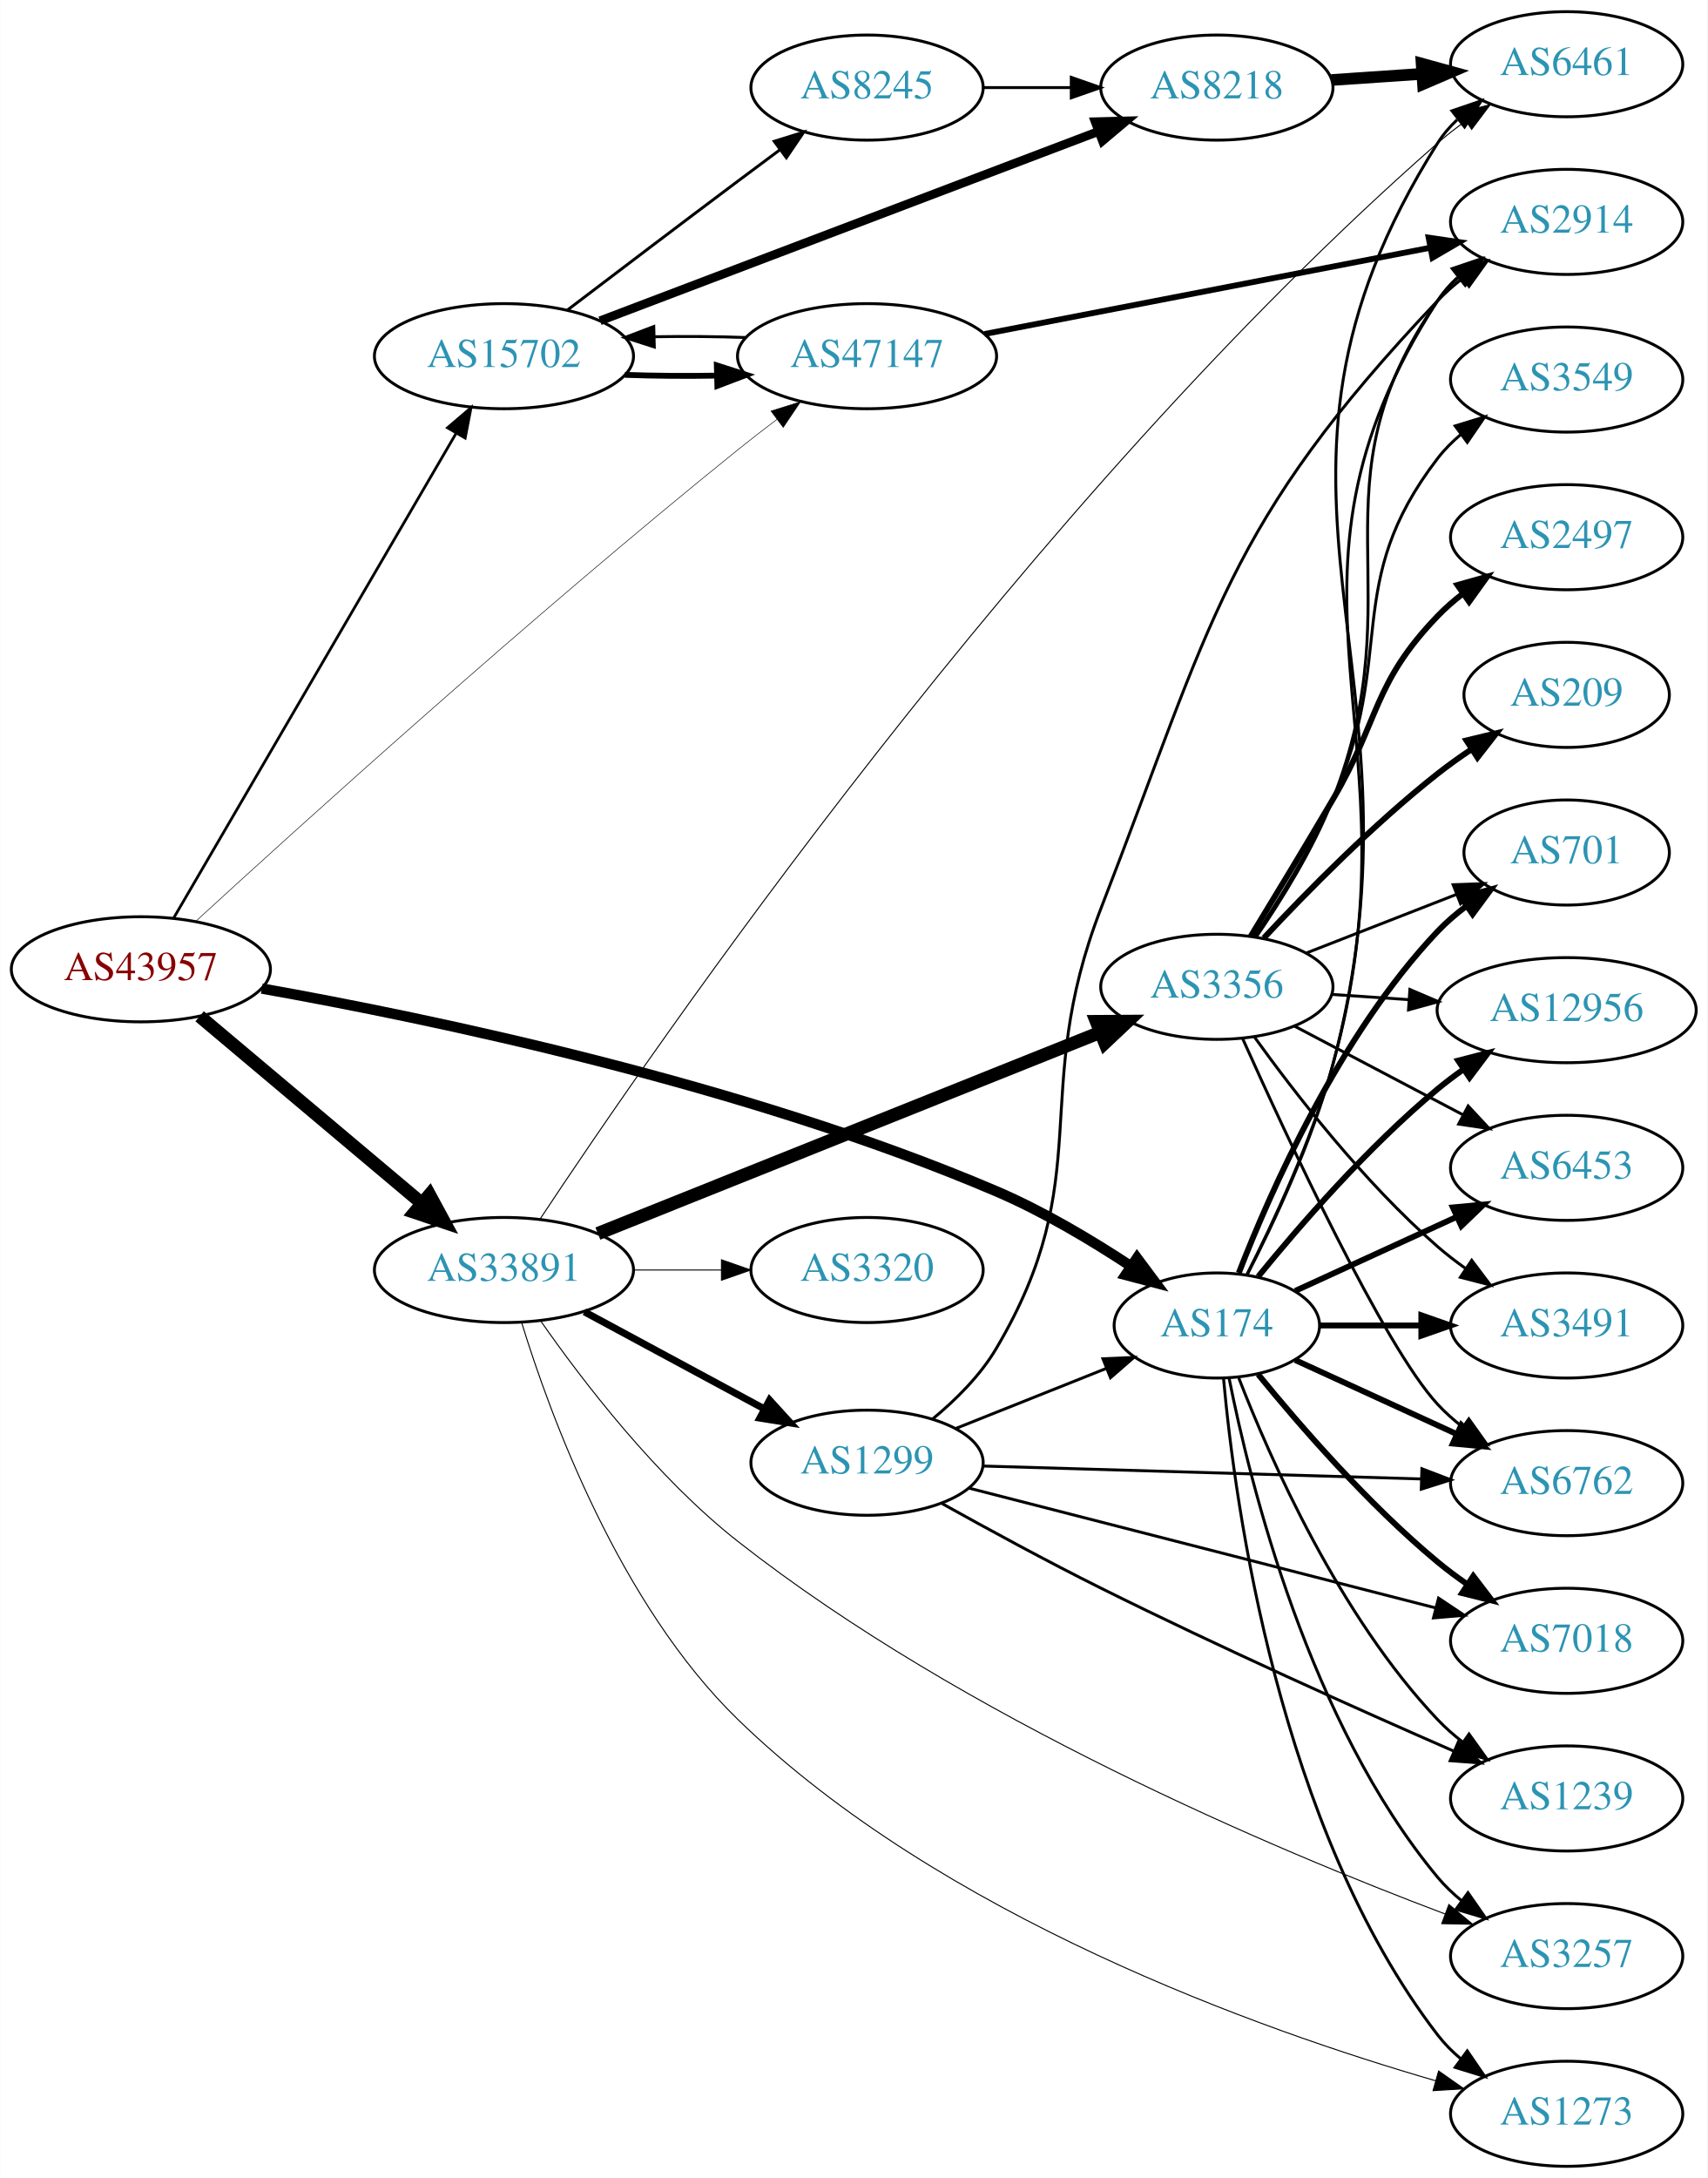
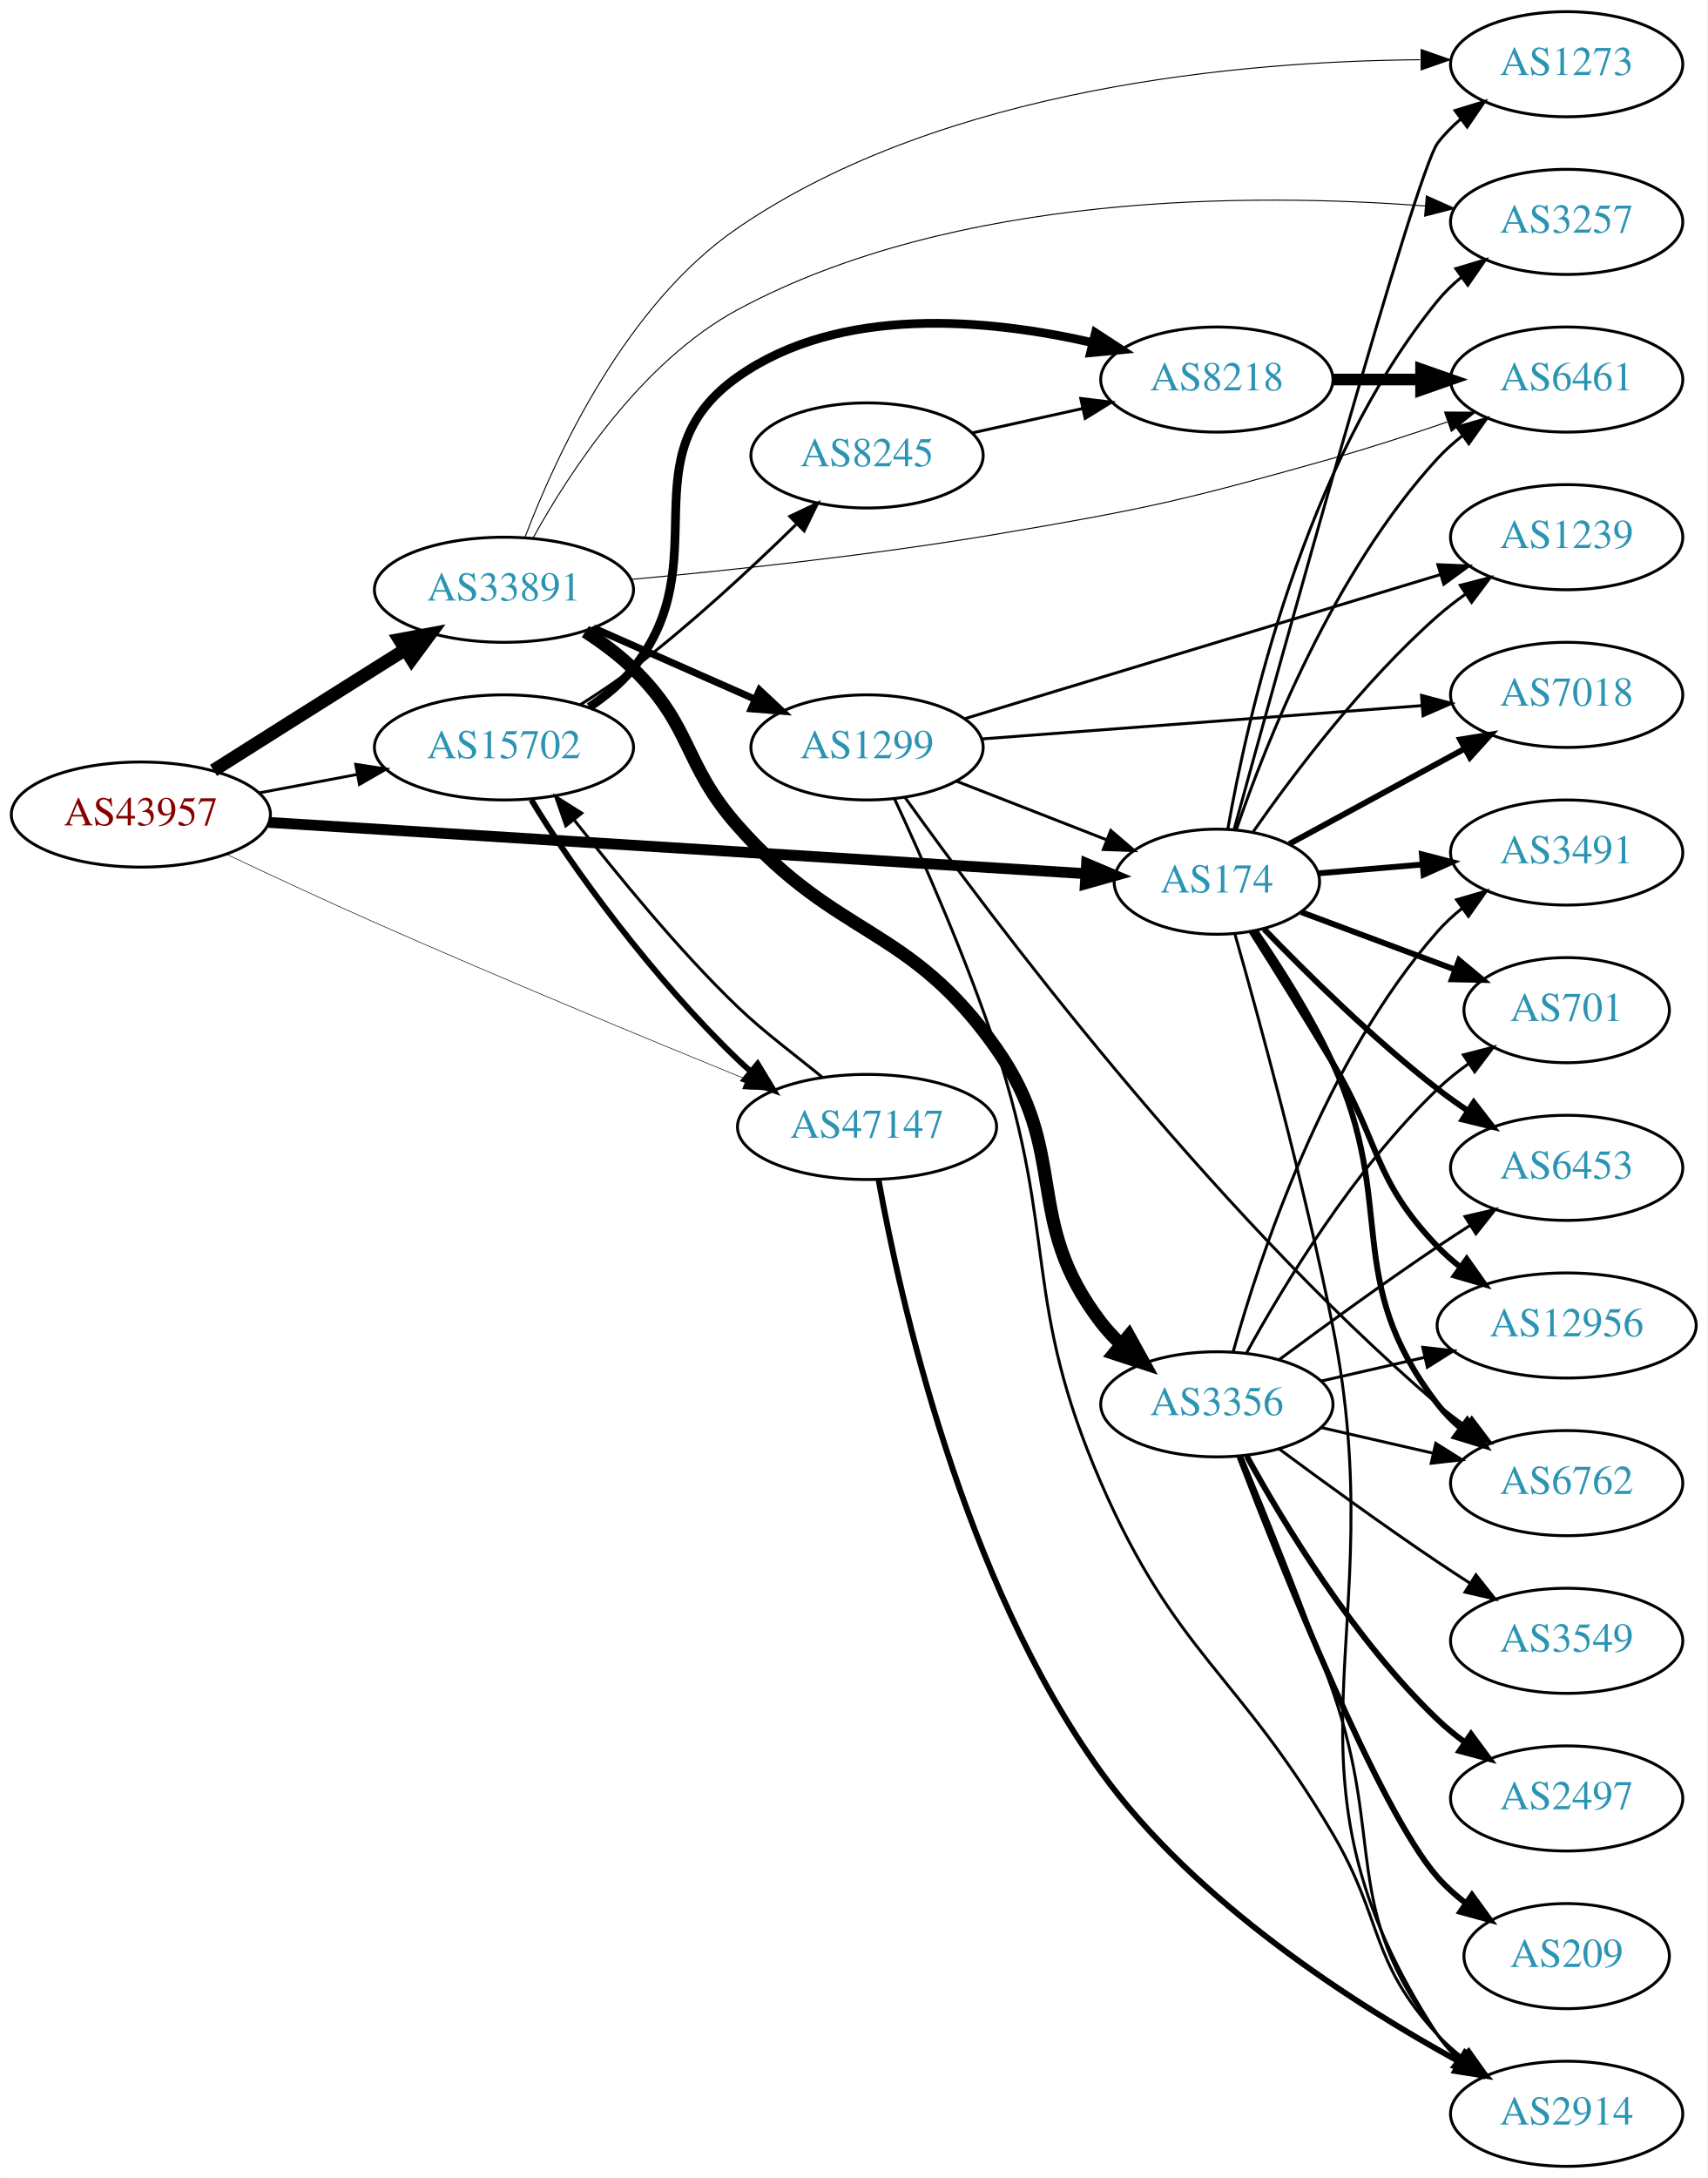
<svg xmlns="http://www.w3.org/2000/svg" xmlns:xlink="http://www.w3.org/1999/xlink" width="585pt" height="746pt" viewBox="0.00 0.00 584.86 746.00">
  <g id="graph0" class="graph" transform="scale(1 1) rotate(0) translate(4 742)">
    <polygon fill="white" stroke="none" points="-4,4 -4,-742 580.862,-742 580.862,4 -4,4" />
    <g id="node1" class="node">
      <g id="a_node1">
        <a xlink:href="/asn/43957" xlink:title="AS43957 ~ WNT Telecommunication GmbH [AT]">
-           <ellipse fill="#ffffff" stroke="black" cx="44.196" cy="-410" rx="44.393" ry="18" />
-           <text text-anchor="middle" x="44.196" y="-406.3" font-family="Times,serif" font-size="14.00" fill="#880000">AS43957</text>
+           <ellipse fill="#ffffff" stroke="black" cx="44.196" cy="-463" rx="44.393" ry="18" />
+           <text text-anchor="middle" x="44.196" y="-459.3" font-family="Times,serif" font-size="14.00" fill="#880000">AS43957</text>
        </a>
      </g>
    </g>
    <g id="node2" class="node">
      <g id="a_node2">
        <a xlink:href="/asn/174" xlink:title="AS174 ~ Cogent Communications [US]">
-           <ellipse fill="#ffffff" stroke="black" cx="412.823" cy="-288" rx="35.194" ry="18" />
-           <text text-anchor="middle" x="412.823" y="-284.3" font-family="Times,serif" font-size="14.00" fill="#2c94b3">AS174</text>
+           <ellipse fill="#ffffff" stroke="black" cx="412.823" cy="-440" rx="35.194" ry="18" />
+           <text text-anchor="middle" x="412.823" y="-436.3" font-family="Times,serif" font-size="14.00" fill="#2c94b3">AS174</text>
        </a>
      </g>
    </g>
    <g id="edge1" class="edge">
-       <path fill="none" stroke="black" stroke-width="3.562" d="M85.63,-403.414C143.157,-393.175 251.185,-370.708 337.176,-334 353.255,-327.137 369.93,-317.174 383.431,-308.273" />
-       <polygon fill="black" stroke="black" stroke-width="3.562" points="385.475,-311.116 391.806,-302.621 381.559,-305.314 385.475,-311.116" />
+       <path fill="none" stroke="black" stroke-width="3.717" d="M87.97,-460.317C158.041,-455.921 296.578,-447.23 367.587,-442.775" />
+       <polygon fill="black" stroke="black" stroke-width="3.717" points="368.21,-446.243 377.971,-442.124 367.771,-439.257 368.21,-446.243" />
    </g>
    <g id="node3" class="node">
      <g id="a_node3">
        <a xlink:href="/asn/15702" xlink:title="AS15702 ~ Onstage Online GmbH [AT]">
-           <ellipse fill="#ffffff" stroke="black" cx="168.588" cy="-620" rx="44.393" ry="18" />
-           <text text-anchor="middle" x="168.588" y="-616.3" font-family="Times,serif" font-size="14.00" fill="#2c94b3">AS15702</text>
+           <ellipse fill="#ffffff" stroke="black" cx="168.588" cy="-486" rx="44.393" ry="18" />
+           <text text-anchor="middle" x="168.588" y="-482.3" font-family="Times,serif" font-size="14.00" fill="#2c94b3">AS15702</text>
        </a>
      </g>
    </g>
    <g id="edge2" class="edge">
-       <path fill="none" stroke="black" stroke-width="0.938" d="M55.421,-427.543C76.884,-464.37 126.744,-549.92 152.134,-593.484" />
-       <polygon fill="black" stroke="black" stroke-width="0.938" points="149.247,-595.482 157.307,-602.359 155.295,-591.957 149.247,-595.482" />
+       <path fill="none" stroke="black" stroke-width="0.978" d="M84.595,-470.404C95.296,-472.415 107.019,-474.618 118.196,-476.718" />
+       <polygon fill="black" stroke="black" stroke-width="0.978" points="117.788,-480.203 128.263,-478.61 119.081,-473.323 117.788,-480.203" />
    </g>
    <g id="node4" class="node">
      <g id="a_node4">
        <a xlink:href="/asn/33891" xlink:title="AS33891 ~ CORE-BACKBONE GMBH GLOBAL NETWORK [DE]">
-           <ellipse fill="#ffffff" stroke="black" cx="168.588" cy="-307" rx="44.393" ry="18" />
-           <text text-anchor="middle" x="168.588" y="-303.3" font-family="Times,serif" font-size="14.00" fill="#2c94b3">AS33891</text>
+           <ellipse fill="#ffffff" stroke="black" cx="168.588" cy="-540" rx="44.393" ry="18" />
+           <text text-anchor="middle" x="168.588" y="-536.3" font-family="Times,serif" font-size="14.00" fill="#2c94b3">AS33891</text>
        </a>
      </g>
    </g>
    <g id="edge3" class="edge">
-       <path fill="none" stroke="black" stroke-width="4.5" d="M64.32,-393.906C84.768,-376.698 117.362,-349.268 140.457,-329.832" />
-       <polygon fill="black" stroke="black" stroke-width="4.5" points="143.079,-332.772 148.195,-323.321 138.008,-326.747 143.079,-332.772" />
+       <path fill="none" stroke="black" stroke-width="4.5" d="M69.091,-478.125C84.797,-488.057 105.804,-501.323 124.392,-513 127.75,-515.11 131.258,-517.309 134.758,-519.501" />
+       <polygon fill="black" stroke="black" stroke-width="4.5" points="132.793,-522.916 143.359,-524.882 136.97,-516.24 132.793,-522.916" />
    </g>
    <g id="node5" class="node">
      <g id="a_node5">
        <a xlink:href="/asn/47147" xlink:title="AS47147 ~ ANEXIA Internetdienstleistungs GmbH [AT]">
-           <ellipse fill="#ffffff" stroke="black" cx="292.98" cy="-620" rx="44.393" ry="18" />
-           <text text-anchor="middle" x="292.98" y="-616.3" font-family="Times,serif" font-size="14.00" fill="#2c94b3">AS47147</text>
+           <ellipse fill="#ffffff" stroke="black" cx="292.98" cy="-356" rx="44.393" ry="18" />
+           <text text-anchor="middle" x="292.98" y="-352.3" font-family="Times,serif" font-size="14.00" fill="#2c94b3">AS47147</text>
        </a>
      </g>
    </g>
    <g id="edge4" class="edge">
-       <path fill="none" stroke="black" stroke-width="0.188" d="M63.024,-426.459C97.922,-458.48 178.031,-531.016 248.784,-588 253.055,-591.439 257.64,-594.985 262.171,-598.408" />
-       <polygon fill="black" stroke="black" stroke-width="0.188" points="260.079,-601.214 270.188,-604.386 264.263,-595.602 260.079,-601.214" />
+       <path fill="none" stroke="black" stroke-width="0.196" d="M73.658,-449.355C88.679,-442.242 107.459,-433.488 124.392,-426 167.437,-406.965 217.26,-386.33 251.324,-372.431" />
+       <polygon fill="black" stroke="black" stroke-width="0.196" points="252.987,-375.533 260.929,-368.521 250.347,-369.05 252.987,-375.533" />
    </g>
    <g id="node6" class="node">
      <g id="a_node6">
        <a xlink:href="/asn/6762" xlink:title="AS6762 ~ TELECOM ITALIA SPARKLE S.p.A. [IT]">
          <ellipse fill="#ffffff" stroke="black" cx="532.666" cy="-234" rx="39.794" ry="18" />
          <text text-anchor="middle" x="532.666" y="-230.3" font-family="Times,serif" font-size="14.00" fill="#2c94b3">AS6762</text>
        </a>
      </g>
    </g>
    <g id="edge5" class="edge">
-       <path fill="none" stroke="black" stroke-width="2" d="M439.684,-276.149C455.805,-268.762 476.807,-259.138 494.672,-250.952" />
-       <polygon fill="black" stroke="black" stroke-width="2" points="496.591,-253.923 504.224,-246.575 493.675,-247.559 496.591,-253.923" />
+       <path fill="none" stroke="black" stroke-width="2" d="M426.077,-423.038C434.388,-410.941 445.153,-394.041 452.469,-378 475.048,-328.5 455.313,-304.136 488.469,-261 490.76,-258.02 493.481,-255.285 496.425,-252.797" />
+       <polygon fill="black" stroke="black" stroke-width="2" points="498.619,-255.528 504.602,-246.784 494.472,-249.888 498.619,-255.528" />
    </g>
    <g id="node7" class="node">
      <g id="a_node7">
-         <a xlink:href="/asn/7018" xlink:title="AS7018 ~ AT&amp;T Services, Inc. [US]">
-           <ellipse fill="#ffffff" stroke="black" cx="532.666" cy="-180" rx="39.794" ry="18" />
-           <text text-anchor="middle" x="532.666" y="-176.3" font-family="Times,serif" font-size="14.00" fill="#2c94b3">AS7018</text>
+         <a xlink:href="/asn/2914" xlink:title="AS2914 ~ NTT America, Inc. [US]">
+           <ellipse fill="#ffffff" stroke="black" cx="532.666" cy="-18" rx="39.794" ry="18" />
+           <text text-anchor="middle" x="532.666" y="-14.3" font-family="Times,serif" font-size="14.00" fill="#2c94b3">AS2914</text>
        </a>
      </g>
    </g>
    <g id="edge6" class="edge">
-       <path fill="none" stroke="black" stroke-width="2" d="M426.98,-271.257C441.066,-253.961 464.624,-226.777 488.469,-207 491.686,-204.332 495.186,-201.73 498.757,-199.259" />
-       <polygon fill="black" stroke="black" stroke-width="2" points="500.68,-202.183 507.113,-193.764 496.835,-196.334 500.68,-202.183" />
+       <path fill="none" stroke="black" d="M419.067,-421.887C427.13,-393.534 442.666,-336.854 452.469,-288 473.949,-180.955 428.672,-136.347 488.469,-45 490.359,-42.114 492.675,-39.481 495.244,-37.091" />
+       <polygon fill="black" stroke="black" points="497.794,-39.541 503.536,-30.637 493.494,-34.017 497.794,-39.541" />
    </g>
    <g id="node8" class="node">
      <g id="a_node8">
        <a xlink:href="/asn/12956" xlink:title="AS12956 ~ TELXIUS [ES]">
-           <ellipse fill="#ffffff" stroke="black" cx="532.666" cy="-396" rx="44.393" ry="18" />
-           <text text-anchor="middle" x="532.666" y="-392.3" font-family="Times,serif" font-size="14.00" fill="#2c94b3">AS12956</text>
+           <ellipse fill="#ffffff" stroke="black" cx="532.666" cy="-288" rx="44.393" ry="18" />
+           <text text-anchor="middle" x="532.666" y="-284.3" font-family="Times,serif" font-size="14.00" fill="#2c94b3">AS12956</text>
        </a>
      </g>
    </g>
    <g id="edge7" class="edge">
-       <path fill="none" stroke="black" stroke-width="2" d="M426.98,-304.743C441.066,-322.039 464.624,-349.223 488.469,-369 491.207,-371.271 494.151,-373.494 497.168,-375.63" />
-       <polygon fill="black" stroke="black" stroke-width="2" points="495.5,-378.725 505.757,-381.379 499.394,-372.908 495.5,-378.725" />
+       <path fill="none" stroke="black" stroke-width="2" d="M424.662,-423.002C432.508,-410.604 443.301,-393.355 452.469,-378 469.002,-350.311 466.121,-338.249 488.469,-315 490.871,-312.502 493.55,-310.135 496.364,-307.919" />
+       <polygon fill="black" stroke="black" stroke-width="2" points="498.431,-310.744 504.539,-302.087 494.365,-305.046 498.431,-310.744" />
    </g>
    <g id="node9" class="node">
      <g id="a_node9">
+         <a xlink:href="/asn/3491" xlink:title="AS3491 ~ PCCW Global, Inc. [US]">
+           <ellipse fill="#ffffff" stroke="black" cx="532.666" cy="-450" rx="39.794" ry="18" />
+           <text text-anchor="middle" x="532.666" y="-446.3" font-family="Times,serif" font-size="14.00" fill="#2c94b3">AS3491</text>
+         </a>
+       </g>
+     </g>
+     <g id="edge8" class="edge">
+       <path fill="none" stroke="black" stroke-width="2" d="M447.592,-442.866C458.639,-443.803 471.137,-444.864 483.055,-445.875" />
+       <polygon fill="black" stroke="black" stroke-width="2" points="483.068,-449.389 493.328,-446.747 483.66,-442.414 483.068,-449.389" />
+     </g>
+     <g id="node10" class="node">
+       <g id="a_node10">
+         <a xlink:href="/asn/7018" xlink:title="AS7018 ~ AT&amp;T Services, Inc. [US]">
+           <ellipse fill="#ffffff" stroke="black" cx="532.666" cy="-504" rx="39.794" ry="18" />
+           <text text-anchor="middle" x="532.666" y="-500.3" font-family="Times,serif" font-size="14.00" fill="#2c94b3">AS7018</text>
+         </a>
+       </g>
+     </g>
+     <g id="edge9" class="edge">
+       <path fill="none" stroke="black" stroke-width="2" d="M437.67,-452.951C454.893,-462.305 478.403,-475.073 497.602,-485.5" />
+       <polygon fill="black" stroke="black" stroke-width="2" points="496.176,-488.708 506.634,-490.405 499.516,-482.557 496.176,-488.708" />
+     </g>
+     <g id="node11" class="node">
+       <g id="a_node11">
+         <a xlink:href="/asn/1239" xlink:title="AS1239 ~ Sprint [US]">
+           <ellipse fill="#ffffff" stroke="black" cx="532.666" cy="-558" rx="39.794" ry="18" />
+           <text text-anchor="middle" x="532.666" y="-554.3" font-family="Times,serif" font-size="14.00" fill="#2c94b3">AS1239</text>
+         </a>
+       </g>
+     </g>
+     <g id="edge10" class="edge">
+       <path fill="none" stroke="black" d="M425.324,-457.178C438.884,-476.608 462.842,-508.467 488.469,-531 491.448,-533.619 494.708,-536.148 498.06,-538.54" />
+       <polygon fill="black" stroke="black" points="496.217,-541.518 506.474,-544.172 500.111,-535.701 496.217,-541.518" />
+     </g>
+     <g id="node12" class="node">
+       <g id="a_node12">
+         <a xlink:href="/asn/701" xlink:title="AS701 ~ UUNET [US]">
+           <ellipse fill="#ffffff" stroke="black" cx="532.666" cy="-396" rx="35.194" ry="18" />
+           <text text-anchor="middle" x="532.666" y="-392.3" font-family="Times,serif" font-size="14.00" fill="#2c94b3">AS701</text>
+         </a>
+       </g>
+     </g>
+     <g id="edge11" class="edge">
+       <path fill="none" stroke="black" stroke-width="2" d="M441.75,-429.573C457.453,-423.709 477.262,-416.313 494.288,-409.956" />
+       <polygon fill="black" stroke="black" stroke-width="2" points="495.795,-413.129 503.939,-406.353 493.346,-406.572 495.795,-413.129" />
+     </g>
+     <g id="node13" class="node">
+       <g id="a_node13">
        <a xlink:href="/asn/6453" xlink:title="AS6453 ~ TATA COMMUNICATIONS (AMERICA) INC [US]">
          <ellipse fill="#ffffff" stroke="black" cx="532.666" cy="-342" rx="39.794" ry="18" />
          <text text-anchor="middle" x="532.666" y="-338.3" font-family="Times,serif" font-size="14.00" fill="#2c94b3">AS6453</text>
        </a>
      </g>
    </g>
-     <g id="edge8" class="edge">
-       <path fill="none" stroke="black" stroke-width="2" d="M439.684,-299.851C455.805,-307.238 476.807,-316.862 494.672,-325.048" />
-       <polygon fill="black" stroke="black" stroke-width="2" points="493.675,-328.441 504.224,-329.425 496.591,-322.077 493.675,-328.441" />
-     </g>
-     <g id="node10" class="node">
-       <g id="a_node10">
-         <a xlink:href="/asn/3491" xlink:title="AS3491 ~ PCCW Global, Inc. [US]">
-           <ellipse fill="#ffffff" stroke="black" cx="532.666" cy="-288" rx="39.794" ry="18" />
-           <text text-anchor="middle" x="532.666" y="-284.3" font-family="Times,serif" font-size="14.00" fill="#2c94b3">AS3491</text>
-         </a>
-       </g>
-     </g>
-     <g id="edge9" class="edge">
-       <path fill="none" stroke="black" stroke-width="2" d="M448.225,-288C459.049,-288 471.216,-288 482.843,-288" />
-       <polygon fill="black" stroke="black" stroke-width="2" points="482.874,-291.5 492.874,-288 482.874,-284.5 482.874,-291.5" />
-     </g>
-     <g id="node11" class="node">
-       <g id="a_node11">
-         <a xlink:href="/asn/701" xlink:title="AS701 ~ UUNET [US]">
-           <ellipse fill="#ffffff" stroke="black" cx="532.666" cy="-450" rx="35.194" ry="18" />
-           <text text-anchor="middle" x="532.666" y="-446.3" font-family="Times,serif" font-size="14.00" fill="#2c94b3">AS701</text>
-         </a>
-       </g>
-     </g>
-     <g id="edge10" class="edge">
-       <path fill="none" stroke="black" stroke-width="2" d="M420.346,-305.994C431.097,-333.728 454.754,-387.429 488.469,-423 491.412,-426.105 494.786,-429.001 498.321,-431.655" />
-       <polygon fill="black" stroke="black" stroke-width="2" points="496.507,-434.654 506.74,-437.397 500.451,-428.871 496.507,-434.654" />
-     </g>
-     <g id="node12" class="node">
-       <g id="a_node12">
-         <a xlink:href="/asn/2914" xlink:title="AS2914 ~ NTT America, Inc. [US]">
-           <ellipse fill="#ffffff" stroke="black" cx="532.666" cy="-666" rx="39.794" ry="18" />
-           <text text-anchor="middle" x="532.666" y="-662.3" font-family="Times,serif" font-size="14.00" fill="#2c94b3">AS2914</text>
-         </a>
-       </g>
-     </g>
-     <g id="edge11" class="edge">
-       <path fill="none" stroke="black" d="M423.152,-305.542C432.087,-323.123 445.245,-351.209 452.469,-377 484.172,-490.182 424.612,-540.321 488.469,-639 490.343,-641.896 492.649,-644.536 495.211,-646.931" />
-       <polygon fill="black" stroke="black" points="493.454,-650 503.492,-653.392 497.761,-644.481 493.454,-650" />
-     </g>
-     <g id="node13" class="node">
-       <g id="a_node13">
-         <a xlink:href="/asn/6461" xlink:title="AS6461 ~ Zayo Bandwidth [US]">
-           <ellipse fill="#ffffff" stroke="black" cx="532.666" cy="-720" rx="39.794" ry="18" />
-           <text text-anchor="middle" x="532.666" y="-716.3" font-family="Times,serif" font-size="14.00" fill="#2c94b3">AS6461</text>
-         </a>
-       </g>
-     </g>
    <g id="edge12" class="edge">
-       <path fill="none" stroke="black" d="M423.281,-305.506C432.313,-323.061 445.544,-351.127 452.469,-377 489.02,-513.546 413.05,-573.448 488.469,-693 490.31,-695.917 492.592,-698.572 495.138,-700.977" />
-       <polygon fill="black" stroke="black" points="493.366,-704.035 503.394,-707.454 497.687,-698.528 493.366,-704.035" />
+       <path fill="none" stroke="black" stroke-width="2" d="M429.001,-423.788C443.524,-408.721 466.419,-386.096 488.469,-369 491.772,-366.44 495.327,-363.905 498.928,-361.473" />
+       <polygon fill="black" stroke="black" stroke-width="2" points="500.84,-364.405 507.32,-356.023 497.027,-358.534 500.84,-364.405" />
    </g>
    <g id="node14" class="node">
      <g id="a_node14">
-         <a xlink:href="/asn/1239" xlink:title="AS1239 ~ Sprint [US]">
-           <ellipse fill="#ffffff" stroke="black" cx="532.666" cy="-126" rx="39.794" ry="18" />
-           <text text-anchor="middle" x="532.666" y="-122.3" font-family="Times,serif" font-size="14.00" fill="#2c94b3">AS1239</text>
+         <a xlink:href="/asn/6461" xlink:title="AS6461 ~ Zayo Bandwidth [US]">
+           <ellipse fill="#ffffff" stroke="black" cx="532.666" cy="-612" rx="39.794" ry="18" />
+           <text text-anchor="middle" x="532.666" y="-608.3" font-family="Times,serif" font-size="14.00" fill="#2c94b3">AS6461</text>
        </a>
      </g>
    </g>
    <g id="edge13" class="edge">
-       <path fill="none" stroke="black" d="M420.346,-270.006C431.097,-242.272 454.754,-188.571 488.469,-153 491.055,-150.272 493.973,-147.706 497.041,-145.323" />
-       <polygon fill="black" stroke="black" points="499.219,-148.07 505.389,-139.457 495.195,-142.342 499.219,-148.07" />
+       <path fill="none" stroke="black" d="M419.516,-457.902C429.564,-487.261 452.812,-546.245 488.469,-585 491.014,-587.766 493.905,-590.358 496.956,-592.757" />
+       <polygon fill="black" stroke="black" points="495.095,-595.728 505.281,-598.645 499.137,-590.013 495.095,-595.728" />
    </g>
    <g id="node15" class="node">
      <g id="a_node15">
-         <a xlink:href="/asn/3257" xlink:title="AS3257 ~ GTT [DE]">
-           <ellipse fill="#ffffff" stroke="black" cx="532.666" cy="-72" rx="39.794" ry="18" />
-           <text text-anchor="middle" x="532.666" y="-68.3" font-family="Times,serif" font-size="14.00" fill="#2c94b3">AS3257</text>
+         <a xlink:href="/asn/1273" xlink:title="AS1273 ~ Vodafone Group PLC [EU]">
+           <ellipse fill="#ffffff" stroke="black" cx="532.666" cy="-720" rx="39.794" ry="18" />
+           <text text-anchor="middle" x="532.666" y="-716.3" font-family="Times,serif" font-size="14.00" fill="#2c94b3">AS1273</text>
        </a>
      </g>
    </g>
    <g id="edge14" class="edge">
-       <path fill="none" stroke="black" d="M417.022,-269.927C424.185,-233.859 444.46,-151.875 488.469,-99 490.874,-96.111 493.671,-93.437 496.663,-90.987" />
-       <polygon fill="black" stroke="black" points="498.853,-93.722 504.906,-85.027 494.751,-88.05 498.853,-93.722" />
+       <path fill="none" stroke="black" d="M418.701,-457.799C434.096,-513.799 481.078,-683.267 488.469,-693 490.743,-695.993 493.452,-698.737 496.389,-701.231" />
+       <polygon fill="black" stroke="black" points="494.43,-704.135 504.556,-707.251 498.583,-698.5 494.43,-704.135" />
    </g>
    <g id="node16" class="node">
      <g id="a_node16">
-         <a xlink:href="/asn/1273" xlink:title="AS1273 ~ Vodafone Group PLC [EU]">
-           <ellipse fill="#ffffff" stroke="black" cx="532.666" cy="-18" rx="39.794" ry="18" />
-           <text text-anchor="middle" x="532.666" y="-14.3" font-family="Times,serif" font-size="14.00" fill="#2c94b3">AS1273</text>
+         <a xlink:href="/asn/3257" xlink:title="AS3257 ~ GTT [DE]">
+           <ellipse fill="#ffffff" stroke="black" cx="532.666" cy="-666" rx="39.794" ry="18" />
+           <text text-anchor="middle" x="532.666" y="-662.3" font-family="Times,serif" font-size="14.00" fill="#2c94b3">AS3257</text>
        </a>
      </g>
    </g>
    <g id="edge15" class="edge">
-       <path fill="none" stroke="black" d="M415.107,-269.883C419.005,-226.668 434.022,-115.869 488.469,-45 490.759,-42.02 493.479,-39.284 496.424,-36.795" />
-       <polygon fill="black" stroke="black" points="498.618,-39.527 504.6,-30.782 494.47,-33.888 498.618,-39.527" />
-     </g>
-     <g id="edge17" class="edge">
-       <path fill="none" stroke="black" stroke-width="2" d="M210.003,-613.609C220.03,-613.25 230.901,-613.16 241.348,-613.34" />
-       <polygon fill="black" stroke="black" stroke-width="2" points="241.519,-616.846 251.608,-613.61 241.703,-609.848 241.519,-616.846" />
+       <path fill="none" stroke="black" d="M416.607,-458.157C423.152,-495.663 442.568,-582.873 488.469,-639 490.849,-641.91 493.629,-644.597 496.611,-647.056" />
+       <polygon fill="black" stroke="black" points="494.69,-649.987 504.839,-653.028 498.802,-644.322 494.69,-649.987" />
+     </g>
+     <g id="edge18" class="edge">
+       <path fill="none" stroke="black" stroke-width="2" d="M177.963,-468.057C191.529,-445.296 219.731,-406.856 248.784,-379 250.199,-377.644 251.672,-376.294 253.185,-374.965" />
+       <polygon fill="black" stroke="black" stroke-width="2" points="255.489,-377.603 260.989,-368.547 251.042,-372.196 255.489,-377.603" />
    </g>
    <g id="node17" class="node">
      <g id="a_node17">
        <a xlink:href="/asn/8218" xlink:title="AS8218 ~ legacy Neotelecoms [FR]">
-           <ellipse fill="#ffffff" stroke="black" cx="412.823" cy="-712" rx="39.794" ry="18" />
-           <text text-anchor="middle" x="412.823" y="-708.3" font-family="Times,serif" font-size="14.00" fill="#2c94b3">AS8218</text>
+           <ellipse fill="#ffffff" stroke="black" cx="412.823" cy="-612" rx="39.794" ry="18" />
+           <text text-anchor="middle" x="412.823" y="-608.3" font-family="Times,serif" font-size="14.00" fill="#2c94b3">AS8218</text>
        </a>
      </g>
    </g>
    <g id="edge16" class="edge">
-       <path fill="none" stroke="black" stroke-width="3" d="M201.505,-632.122C245.495,-648.829 324.712,-678.916 372.364,-697.014" />
-       <polygon fill="black" stroke="black" stroke-width="3" points="371.15,-700.296 381.741,-700.575 373.635,-693.753 371.15,-700.296" />
+       <path fill="none" stroke="black" stroke-width="3" d="M197.812,-499.813C203.332,-503.502 208.675,-507.907 212.784,-513 242.444,-549.764 210.138,-585.838 248.784,-613 283.879,-637.665 334.555,-632.778 370.068,-624.684" />
+       <polygon fill="black" stroke="black" stroke-width="3" points="371.235,-628.001 380.112,-622.218 369.566,-621.203 371.235,-628.001" />
    </g>
    <g id="node18" class="node">
      <g id="a_node18">
        <a xlink:href="/asn/8245" xlink:title="AS8245 ~ Video-Broadcast GmbH [AT]">
-           <ellipse fill="#ffffff" stroke="black" cx="292.98" cy="-712" rx="39.794" ry="18" />
-           <text text-anchor="middle" x="292.98" y="-708.3" font-family="Times,serif" font-size="14.00" fill="#2c94b3">AS8245</text>
-         </a>
-       </g>
-     </g>
-     <g id="edge18" class="edge">
-       <path fill="none" stroke="black" d="M190.385,-635.852C206.332,-647.984 228.905,-665.107 248.784,-680 253.359,-683.427 258.218,-687.047 262.962,-690.57" />
-       <polygon fill="black" stroke="black" points="261.175,-693.602 271.293,-696.745 265.344,-687.978 261.175,-693.602" />
+           <ellipse fill="#ffffff" stroke="black" cx="292.98" cy="-586" rx="39.794" ry="18" />
+           <text text-anchor="middle" x="292.98" y="-582.3" font-family="Times,serif" font-size="14.00" fill="#2c94b3">AS8245</text>
+         </a>
+       </g>
+     </g>
+     <g id="edge17" class="edge">
+       <path fill="none" stroke="black" d="M194.789,-500.653C200.831,-504.463 207.159,-508.709 212.784,-513 232.661,-528.163 253.377,-547.399 268.634,-562.317" />
+       <polygon fill="black" stroke="black" points="266.51,-565.139 276.082,-569.681 271.431,-560.161 266.51,-565.139" />
    </g>
    <g id="edge26" class="edge">
-       <path fill="none" stroke="black" stroke-width="0.346" d="M180.955,-324.456C219.128,-382.167 348.231,-570.129 488.469,-693 491.452,-695.614 494.716,-698.14 498.07,-700.529" />
-       <polygon fill="black" stroke="black" stroke-width="0.346" points="496.228,-703.508 506.485,-706.159 500.12,-697.69 496.228,-703.508" />
+       <path fill="none" stroke="black" stroke-width="0.346" d="M212.126,-543.533C246.109,-546.665 294.878,-551.855 337.176,-559 388.971,-567.749 401.918,-570.727 452.469,-585 465.376,-588.644 479.273,-593.171 491.768,-597.471" />
+       <polygon fill="black" stroke="black" stroke-width="0.346" points="490.847,-600.856 501.442,-600.849 493.155,-594.248 490.847,-600.856" />
+     </g>
+     <g id="edge27" class="edge">
+       <path fill="none" stroke="black" stroke-width="0.346" d="M175.817,-558.07C186.296,-585.606 210.176,-637.647 248.784,-664 319.584,-712.325 422.219,-721.059 482.434,-721.543" />
+       <polygon fill="black" stroke="black" stroke-width="0.346" points="482.804,-725.043 492.806,-721.548 482.807,-718.043 482.804,-725.043" />
    </g>
    <g id="edge24" class="edge">
-       <path fill="none" stroke="black" stroke-width="0.346" d="M181.293,-289.384C195.407,-269.172 220.755,-235.993 248.784,-214 326.024,-153.394 433.236,-108.218 490.962,-86.454" />
-       <polygon fill="black" stroke="black" stroke-width="0.346" points="492.319,-89.684 500.469,-82.914 489.876,-83.124 492.319,-89.684" />
-     </g>
-     <g id="edge28" class="edge">
-       <path fill="none" stroke="black" stroke-width="0.346" d="M174.645,-289.009C184.276,-257.655 208.013,-192.577 248.784,-153 318.136,-85.68 427.422,-46.79 487.847,-29.285" />
-       <polygon fill="black" stroke="black" stroke-width="0.346" points="488.801,-32.653 497.469,-26.56 486.893,-25.918 488.801,-32.653" />
+       <path fill="none" stroke="black" stroke-width="0.346" d="M178.568,-557.759C190.986,-580.245 215.673,-618.196 248.784,-636 323.466,-676.155 425.214,-675.943 484.131,-671.447" />
+       <polygon fill="black" stroke="black" stroke-width="0.346" points="484.592,-674.921 494.265,-670.599 484.008,-667.946 484.592,-674.921" />
    </g>
    <g id="node19" class="node">
      <g id="a_node19">
-         <a xlink:href="/asn/3356" xlink:title="AS3356 ~ Level 3 Parent, LLC [US]">
-           <ellipse fill="#ffffff" stroke="black" cx="412.823" cy="-404" rx="39.794" ry="18" />
-           <text text-anchor="middle" x="412.823" y="-400.3" font-family="Times,serif" font-size="14.00" fill="#2c94b3">AS3356</text>
+         <a xlink:href="/asn/1299" xlink:title="AS1299 ~ Telia Carrier [EU]">
+           <ellipse fill="#ffffff" stroke="black" cx="292.98" cy="-486" rx="39.794" ry="18" />
+           <text text-anchor="middle" x="292.98" y="-482.3" font-family="Times,serif" font-size="14.00" fill="#2c94b3">AS1299</text>
        </a>
      </g>
    </g>
    <g id="edge23" class="edge">
-       <path fill="none" stroke="black" stroke-width="4.5" d="M200.76,-319.482C244.753,-337.099 325.015,-369.239 372.878,-388.405" />
-       <polygon fill="black" stroke="black" stroke-width="4.5" points="371.54,-392.11 382.287,-392.173 374.467,-384.8 371.54,-392.11" />
+       <path fill="none" stroke="black" stroke-width="2.423" d="M199.216,-526.928C215.81,-519.607 236.67,-510.403 254.403,-502.579" />
+       <polygon fill="black" stroke="black" stroke-width="2.423" points="256.151,-505.634 263.887,-498.395 253.325,-499.23 256.151,-505.634" />
    </g>
    <g id="node20" class="node">
      <g id="a_node20">
-         <a xlink:href="/asn/1299" xlink:title="AS1299 ~ Telia Carrier [EU]">
-           <ellipse fill="#ffffff" stroke="black" cx="292.98" cy="-241" rx="39.794" ry="18" />
-           <text text-anchor="middle" x="292.98" y="-237.3" font-family="Times,serif" font-size="14.00" fill="#2c94b3">AS1299</text>
+         <a xlink:href="/asn/3356" xlink:title="AS3356 ~ Level 3 Parent, LLC [US]">
+           <ellipse fill="#ffffff" stroke="black" cx="412.823" cy="-261" rx="39.794" ry="18" />
+           <text text-anchor="middle" x="412.823" y="-257.3" font-family="Times,serif" font-size="14.00" fill="#2c94b3">AS3356</text>
        </a>
      </g>
    </g>
    <g id="edge25" class="edge">
-       <path fill="none" stroke="black" stroke-width="2.423" d="M196.146,-292.679C214.232,-282.926 238.338,-269.927 257.848,-259.406" />
-       <polygon fill="black" stroke="black" stroke-width="2.423" points="259.589,-262.444 266.73,-254.616 256.267,-256.282 259.589,-262.444" />
+       <path fill="none" stroke="black" stroke-width="4.5" d="M196.472,-525.671C202.196,-521.964 207.962,-517.682 212.784,-513 233.478,-492.906 229.671,-480.603 248.784,-459 283.115,-420.197 307.361,-425.371 337.176,-383 362.922,-346.414 345.933,-324.485 373.176,-289 375.195,-286.371 377.526,-283.88 380.023,-281.549" />
+       <polygon fill="black" stroke="black" stroke-width="4.5" points="382.676,-284.463 387.864,-275.051 377.651,-278.4 382.676,-284.463" />
+     </g>
+     <g id="edge22" class="edge">
+       <path fill="none" stroke="black" d="M277.654,-373.015C268.883,-380.233 257.677,-388.474 248.784,-397 227.877,-417.045 207.411,-442.571 192.523,-461.301" />
+       <polygon fill="black" stroke="black" points="189.782,-459.124 186.297,-469.129 195.261,-463.481 189.782,-459.124" />
+     </g>
+     <g id="edge21" class="edge">
+       <path fill="none" stroke="black" stroke-width="2" d="M296.943,-337.785C304.158,-297.81 325.653,-200.725 373.176,-135 405.461,-90.35 459.878,-55.562 495.786,-35.906" />
+       <polygon fill="black" stroke="black" stroke-width="2" points="497.777,-38.81 504.94,-31.003 494.472,-32.639 497.777,-38.81" />
+     </g>
+     <g id="edge19" class="edge">
+       <path fill="none" stroke="black" stroke-width="4" d="M452.736,-612C462.289,-612 472.639,-612 482.601,-612" />
+       <polygon fill="black" stroke="black" stroke-width="4" points="482.794,-615.5 492.794,-612 482.794,-608.5 482.794,-615.5" />
+     </g>
+     <g id="edge20" class="edge">
+       <path fill="none" stroke="black" d="M329.018,-593.73C340.903,-596.353 354.348,-599.319 366.894,-602.087" />
+       <polygon fill="black" stroke="black" points="366.198,-605.518 376.717,-604.254 367.706,-598.682 366.198,-605.518" />
+     </g>
+     <g id="edge39" class="edge">
+       <path fill="none" stroke="black" d="M323.717,-474.392C339.334,-468.296 358.611,-460.771 375.148,-454.316" />
+       <polygon fill="black" stroke="black" points="376.476,-457.555 384.519,-450.658 373.931,-451.034 376.476,-457.555" />
+     </g>
+     <g id="edge38" class="edge">
+       <path fill="none" stroke="black" d="M305.928,-468.952C334.333,-429.216 409.455,-328.685 488.469,-261 491.481,-258.42 494.764,-255.915 498.129,-253.539" />
+       <polygon fill="black" stroke="black" points="500.175,-256.381 506.559,-247.926 496.296,-250.555 500.175,-256.381" />
+     </g>
+     <g id="edge41" class="edge">
+       <path fill="none" stroke="black" d="M302.352,-468.465C311.774,-448.226 327.08,-413.768 337.176,-383 358.418,-318.269 345.99,-296.468 373.176,-234 398.686,-175.386 420.021,-169.077 452.469,-114 470.027,-84.198 464.98,-70.391 488.469,-45 491.022,-42.241 493.917,-39.654 496.972,-37.258" />
+       <polygon fill="black" stroke="black" points="499.153,-40.002 505.301,-31.374 495.114,-34.285 499.153,-40.002" />
+     </g>
+     <g id="edge40" class="edge">
+       <path fill="none" stroke="black" d="M332.169,-488.892C373.196,-491.999 438.506,-496.945 483.144,-500.325" />
+       <polygon fill="black" stroke="black" points="482.942,-503.82 493.178,-501.085 483.471,-496.84 482.942,-503.82" />
+     </g>
+     <g id="edge37" class="edge">
+       <path fill="none" stroke="black" d="M326.531,-495.86C368.818,-508.67 442.728,-531.059 489.333,-545.177" />
+       <polygon fill="black" stroke="black" points="488.542,-548.594 499.127,-548.143 490.572,-541.895 488.542,-548.594" />
+     </g>
+     <g id="edge32" class="edge">
+       <path fill="none" stroke="black" d="M448.542,-253.045C460.542,-250.296 474.163,-247.175 486.856,-244.267" />
+       <polygon fill="black" stroke="black" points="487.821,-247.636 496.787,-241.991 486.258,-240.813 487.821,-247.636" />
+     </g>
+     <g id="edge34" class="edge">
+       <path fill="none" stroke="black" d="M421.379,-243.099C429.503,-223.573 442.584,-191.318 452.469,-163 470.541,-111.233 455.106,-88.512 488.469,-45 490.756,-42.017 493.475,-39.281 496.418,-36.791" />
+       <polygon fill="black" stroke="black" points="498.612,-39.522 504.592,-30.776 494.463,-33.884 498.612,-39.522" />
+     </g>
+     <g id="edge36" class="edge">
+       <path fill="none" stroke="black" d="M448.542,-268.955C459.681,-271.507 472.216,-274.379 484.109,-277.104" />
+       <polygon fill="black" stroke="black" points="483.374,-280.526 493.903,-279.348 484.938,-273.703 483.374,-280.526" />
+     </g>
+     <g id="edge33" class="edge">
+       <path fill="none" stroke="black" d="M418.396,-278.946C427.302,-310.995 449.586,-378.842 488.469,-423 490.953,-425.821 493.803,-428.449 496.829,-430.871" />
+       <polygon fill="black" stroke="black" points="494.946,-433.828 505.118,-436.791 499.014,-428.131 494.946,-433.828" />
+     </g>
+     <g id="edge35" class="edge">
+       <path fill="none" stroke="black" d="M423.064,-278.713C435.61,-301.561 459.787,-341.611 488.469,-369 491.723,-372.107 495.39,-375.046 499.177,-377.76" />
+       <polygon fill="black" stroke="black" points="497.279,-380.701 507.545,-383.322 501.154,-374.872 497.279,-380.701" />
+     </g>
+     <g id="edge30" class="edge">
+       <path fill="none" stroke="black" d="M434.153,-276.277C449.016,-287.304 469.76,-302.407 488.469,-315 492.018,-317.389 495.769,-319.839 499.517,-322.242" />
+       <polygon fill="black" stroke="black" points="497.843,-325.325 508.166,-327.712 501.585,-319.409 497.843,-325.325" />
    </g>
    <g id="node21" class="node">
      <g id="a_node21">
-         <a xlink:href="/asn/3320" xlink:title="AS3320 ~ DTAG [DE]">
-           <ellipse fill="#ffffff" stroke="black" cx="292.98" cy="-307" rx="39.794" ry="18" />
-           <text text-anchor="middle" x="292.98" y="-303.3" font-family="Times,serif" font-size="14.00" fill="#2c94b3">AS3320</text>
-         </a>
-       </g>
-     </g>
-     <g id="edge27" class="edge">
-       <path fill="none" stroke="black" stroke-width="0.346" d="M213.084,-307C222.773,-307 233.11,-307 243.002,-307" />
-       <polygon fill="black" stroke="black" stroke-width="0.346" points="243.105,-310.5 253.105,-307 243.105,-303.5 243.105,-310.5" />
-     </g>
-     <g id="edge21" class="edge">
-       <path fill="none" stroke="black" d="M251.608,-626.39C241.584,-626.75 230.713,-626.84 220.264,-626.661" />
-       <polygon fill="black" stroke="black" points="220.092,-623.155 210.003,-626.391 219.908,-630.153 220.092,-623.155" />
-     </g>
-     <g id="edge20" class="edge">
-       <path fill="none" stroke="black" stroke-width="2" d="M333.229,-627.596C375.187,-635.716 441.641,-648.577 485.935,-657.15" />
-       <polygon fill="black" stroke="black" stroke-width="2" points="485.378,-660.607 495.861,-659.071 486.708,-653.734 485.378,-660.607" />
-     </g>
-     <g id="edge19" class="edge">
-       <path fill="none" stroke="black" stroke-width="4" d="M452.083,-714.597C461.962,-715.268 472.729,-715.999 483.059,-716.7" />
-       <polygon fill="black" stroke="black" stroke-width="4" points="482.98,-720.203 493.194,-717.388 483.454,-713.219 482.98,-720.203" />
-     </g>
-     <g id="edge22" class="edge">
-       <path fill="none" stroke="black" d="M332.893,-712C342.446,-712 352.796,-712 362.759,-712" />
-       <polygon fill="black" stroke="black" points="362.951,-715.5 372.951,-712 362.951,-708.5 362.951,-715.5" />
-     </g>
-     <g id="edge30" class="edge">
-       <path fill="none" stroke="black" d="M421.591,-386.408C436.665,-352.78 470.02,-280.939 488.469,-261 491.022,-258.241 493.918,-255.654 496.972,-253.258" />
-       <polygon fill="black" stroke="black" points="499.153,-256.003 505.302,-247.374 495.114,-250.285 499.153,-256.003" />
-     </g>
-     <g id="edge31" class="edge">
-       <path fill="none" stroke="black" d="M452.083,-401.403C460.579,-400.826 469.732,-400.205 478.699,-399.596" />
-       <polygon fill="black" stroke="black" points="478.958,-403.086 488.698,-398.917 478.484,-396.102 478.958,-403.086" />
-     </g>
-     <g id="edge34" class="edge">
-       <path fill="none" stroke="black" d="M439.393,-390.547C456.302,-381.65 478.676,-369.879 497.157,-360.156" />
-       <polygon fill="black" stroke="black" points="498.925,-363.18 506.145,-355.427 495.666,-356.986 498.925,-363.18" />
-     </g>
-     <g id="edge35" class="edge">
-       <path fill="none" stroke="black" d="M425.647,-386.879C439.321,-367.868 463.208,-336.967 488.469,-315 491.462,-312.398 494.732,-309.878 498.09,-307.493" />
-       <polygon fill="black" stroke="black" points="500.138,-310.334 506.51,-301.869 496.25,-304.513 500.138,-310.334" />
-     </g>
-     <g id="edge37" class="edge">
-       <path fill="none" stroke="black" d="M443.56,-415.608C459.177,-421.704 478.454,-429.229 494.99,-435.684" />
-       <polygon fill="black" stroke="black" points="493.774,-438.966 504.362,-439.342 496.319,-432.445 493.774,-438.966" />
-     </g>
-     <g id="edge36" class="edge">
-       <path fill="none" stroke="black" d="M426.333,-421.099C434.874,-433.538 445.807,-451.094 452.469,-468 480.943,-540.258 443.988,-575.334 488.469,-639 490.445,-641.827 492.821,-644.42 495.43,-646.784" />
-       <polygon fill="black" stroke="black" points="493.721,-649.884 503.786,-653.194 497.982,-644.33 493.721,-649.884" />
+         <a xlink:href="/asn/3549" xlink:title="AS3549 ~ Level 3 Parent, LLC [US]">
+           <ellipse fill="#ffffff" stroke="black" cx="532.666" cy="-180" rx="39.794" ry="18" />
+           <text text-anchor="middle" x="532.666" y="-176.3" font-family="Times,serif" font-size="14.00" fill="#2c94b3">AS3549</text>
+         </a>
+       </g>
+     </g>
+     <g id="edge28" class="edge">
+       <path fill="none" stroke="black" d="M434.153,-245.723C449.016,-234.696 469.76,-219.593 488.469,-207 492.018,-204.611 495.769,-202.161 499.517,-199.758" />
+       <polygon fill="black" stroke="black" points="501.585,-202.591 508.166,-194.288 497.843,-196.675 501.585,-202.591" />
    </g>
    <g id="node22" class="node">
      <g id="a_node22">
        <a xlink:href="/asn/2497" xlink:title="AS2497 ~ Internet Initiative Japan Inc. [JP]">
-           <ellipse fill="#ffffff" stroke="black" cx="532.666" cy="-558" rx="39.794" ry="18" />
-           <text text-anchor="middle" x="532.666" y="-554.3" font-family="Times,serif" font-size="14.00" fill="#2c94b3">AS2497</text>
+           <ellipse fill="#ffffff" stroke="black" cx="532.666" cy="-126" rx="39.794" ry="18" />
+           <text text-anchor="middle" x="532.666" y="-122.3" font-family="Times,serif" font-size="14.00" fill="#2c94b3">AS2497</text>
        </a>
      </g>
    </g>
    <g id="edge29" class="edge">
-       <path fill="none" stroke="black" stroke-width="2" d="M424.434,-421.317C432.263,-434.155 443.133,-452.109 452.469,-468 468.806,-495.805 466.121,-507.751 488.469,-531 491.074,-533.71 494.005,-536.264 497.081,-538.639" />
-       <polygon fill="black" stroke="black" stroke-width="2" points="495.242,-541.624 505.44,-544.495 499.258,-535.891 495.242,-541.624" />
+       <path fill="none" stroke="black" stroke-width="2" d="M423.064,-243.287C435.61,-220.439 459.787,-180.389 488.469,-153 491.338,-150.261 494.527,-147.653 497.836,-145.215" />
+       <polygon fill="black" stroke="black" stroke-width="2" points="499.899,-148.044 506.195,-139.523 495.959,-142.258 499.899,-148.044" />
    </g>
    <g id="node23" class="node">
      <g id="a_node23">
        <a xlink:href="/asn/209" xlink:title="AS209 ~ CenturyLink Communications, LLC [US]">
-           <ellipse fill="#ffffff" stroke="black" cx="532.666" cy="-504" rx="35.194" ry="18" />
-           <text text-anchor="middle" x="532.666" y="-500.3" font-family="Times,serif" font-size="14.00" fill="#2c94b3">AS209</text>
-         </a>
-       </g>
-     </g>
-     <g id="edge32" class="edge">
-       <path fill="none" stroke="black" stroke-width="2" d="M428.92,-420.712C443.386,-436.235 466.243,-459.519 488.469,-477 492.086,-479.845 496.017,-482.648 499.986,-485.31" />
-       <polygon fill="black" stroke="black" stroke-width="2" points="498.321,-488.401 508.624,-490.872 502.11,-482.515 498.321,-488.401" />
-     </g>
-     <g id="node24" class="node">
-       <g id="a_node24">
-         <a xlink:href="/asn/3549" xlink:title="AS3549 ~ Level 3 Parent, LLC [US]">
-           <ellipse fill="#ffffff" stroke="black" cx="532.666" cy="-612" rx="39.794" ry="18" />
-           <text text-anchor="middle" x="532.666" y="-608.3" font-family="Times,serif" font-size="14.00" fill="#2c94b3">AS3549</text>
-         </a>
-       </g>
-     </g>
-     <g id="edge33" class="edge">
-       <path fill="none" stroke="black" d="M425.686,-421.029C434.028,-433.577 444.992,-451.296 452.469,-468 474.697,-517.658 455.313,-541.864 488.469,-585 490.76,-587.98 493.481,-590.715 496.425,-593.203" />
-       <polygon fill="black" stroke="black" points="494.472,-596.112 504.602,-599.216 498.619,-590.472 494.472,-596.112" />
-     </g>
-     <g id="edge40" class="edge">
-       <path fill="none" stroke="black" d="M323.413,-252.739C339.028,-258.967 358.365,-266.679 374.969,-273.301" />
-       <polygon fill="black" stroke="black" points="373.796,-276.601 384.381,-277.055 376.389,-270.1 373.796,-276.601" />
-     </g>
-     <g id="edge42" class="edge">
-       <path fill="none" stroke="black" d="M332.698,-239.86C373.616,-238.655 438.256,-236.751 482.69,-235.442" />
-       <polygon fill="black" stroke="black" points="483.072,-238.933 492.965,-235.14 482.866,-231.936 483.072,-238.933" />
-     </g>
-     <g id="edge39" class="edge">
-       <path fill="none" stroke="black" d="M327.782,-232.325C369.813,-221.538 441.644,-203.103 487.858,-191.243" />
-       <polygon fill="black" stroke="black" points="488.779,-194.62 497.595,-188.744 487.039,-187.84 488.779,-194.62" />
-     </g>
-     <g id="edge38" class="edge">
-       <path fill="none" stroke="black" d="M315.466,-255.99C323.369,-262.518 331.714,-270.788 337.176,-280 372.365,-339.344 348.222,-366.679 373.176,-431 411.406,-529.54 415.719,-562.325 488.469,-639 491.056,-641.727 493.975,-644.292 497.044,-646.675" />
-       <polygon fill="black" stroke="black" points="495.198,-649.656 505.393,-652.54 499.222,-643.928 495.198,-649.656" />
-     </g>
-     <g id="edge41" class="edge">
-       <path fill="none" stroke="black" d="M318.71,-226.986C334.211,-218.349 354.689,-207.204 373.176,-198 413.876,-177.738 461.473,-156.426 493.805,-142.295" />
-       <polygon fill="black" stroke="black" points="495.554,-145.351 503.325,-138.15 492.759,-138.933 495.554,-145.351" />
+           <ellipse fill="#ffffff" stroke="black" cx="532.666" cy="-72" rx="35.194" ry="18" />
+           <text text-anchor="middle" x="532.666" y="-68.3" font-family="Times,serif" font-size="14.00" fill="#2c94b3">AS209</text>
+         </a>
+       </g>
+     </g>
+     <g id="edge31" class="edge">
+       <path fill="none" stroke="black" stroke-width="2" d="M420.569,-243.083C434.804,-205.91 468.26,-121.95 488.469,-99 491.297,-95.789 494.598,-92.828 498.093,-90.136" />
+       <polygon fill="black" stroke="black" stroke-width="2" points="500.227,-92.916 506.468,-84.355 496.25,-87.155 500.227,-92.916" />
    </g>
  </g>
</svg>
